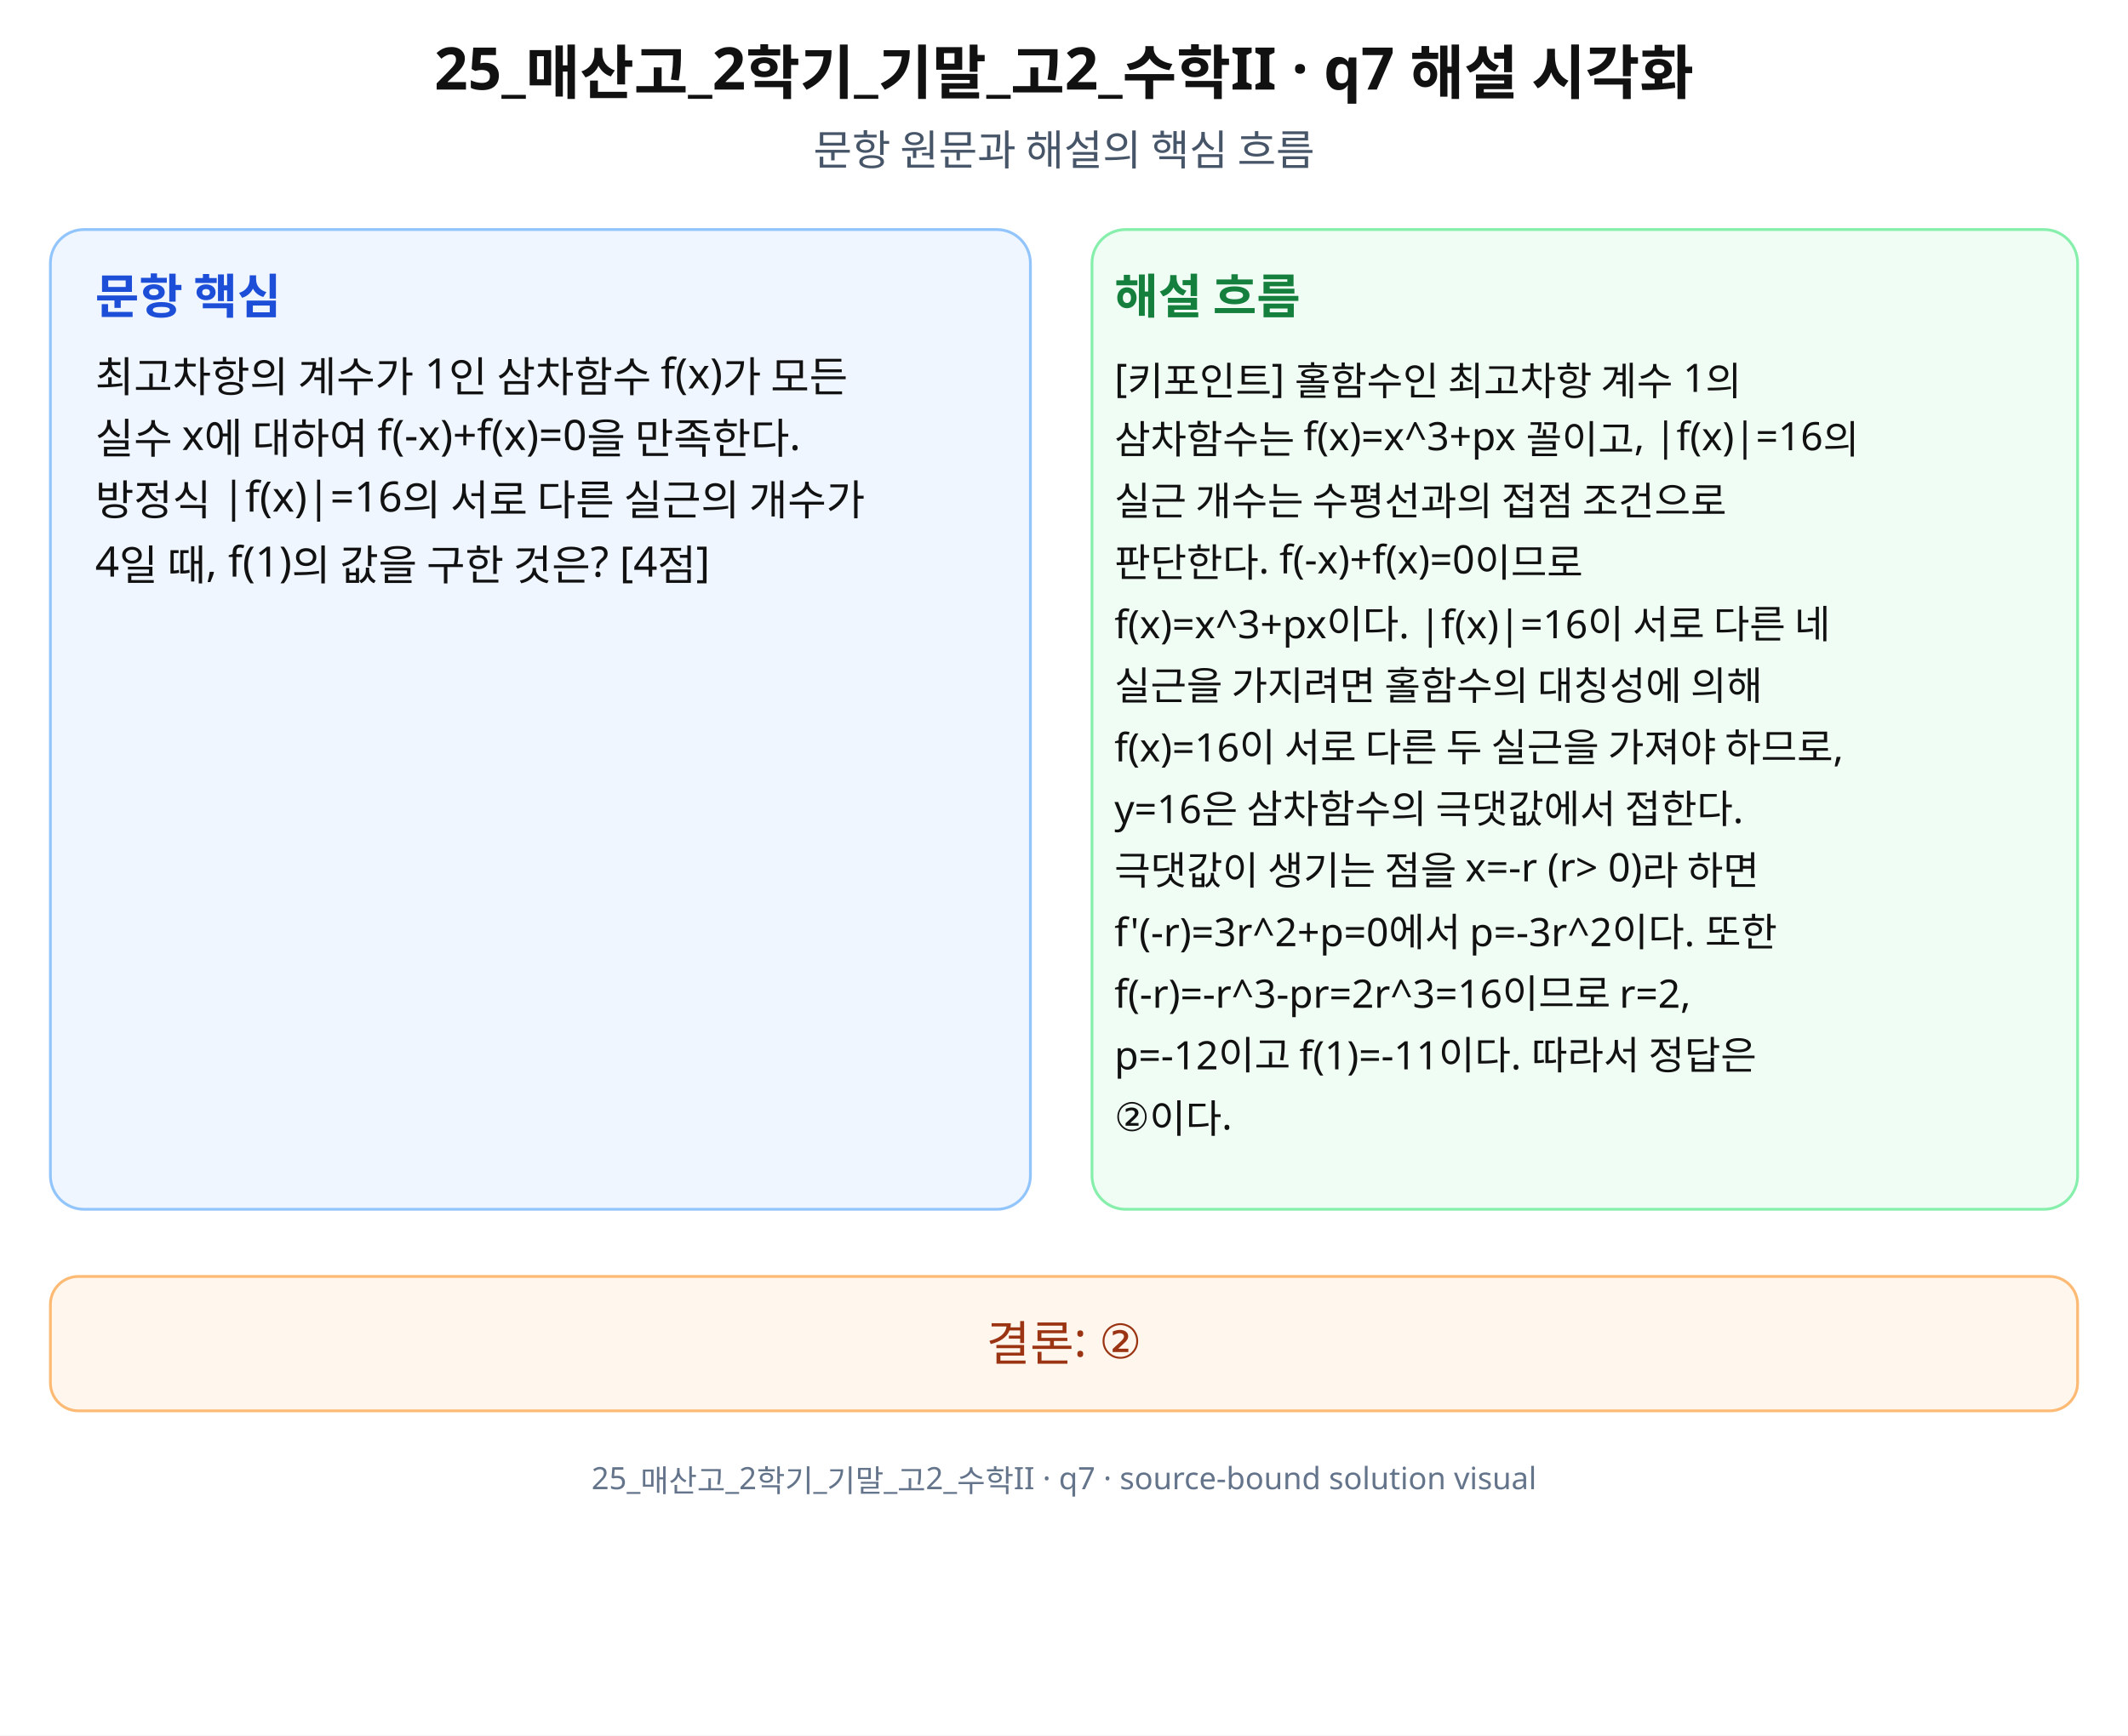
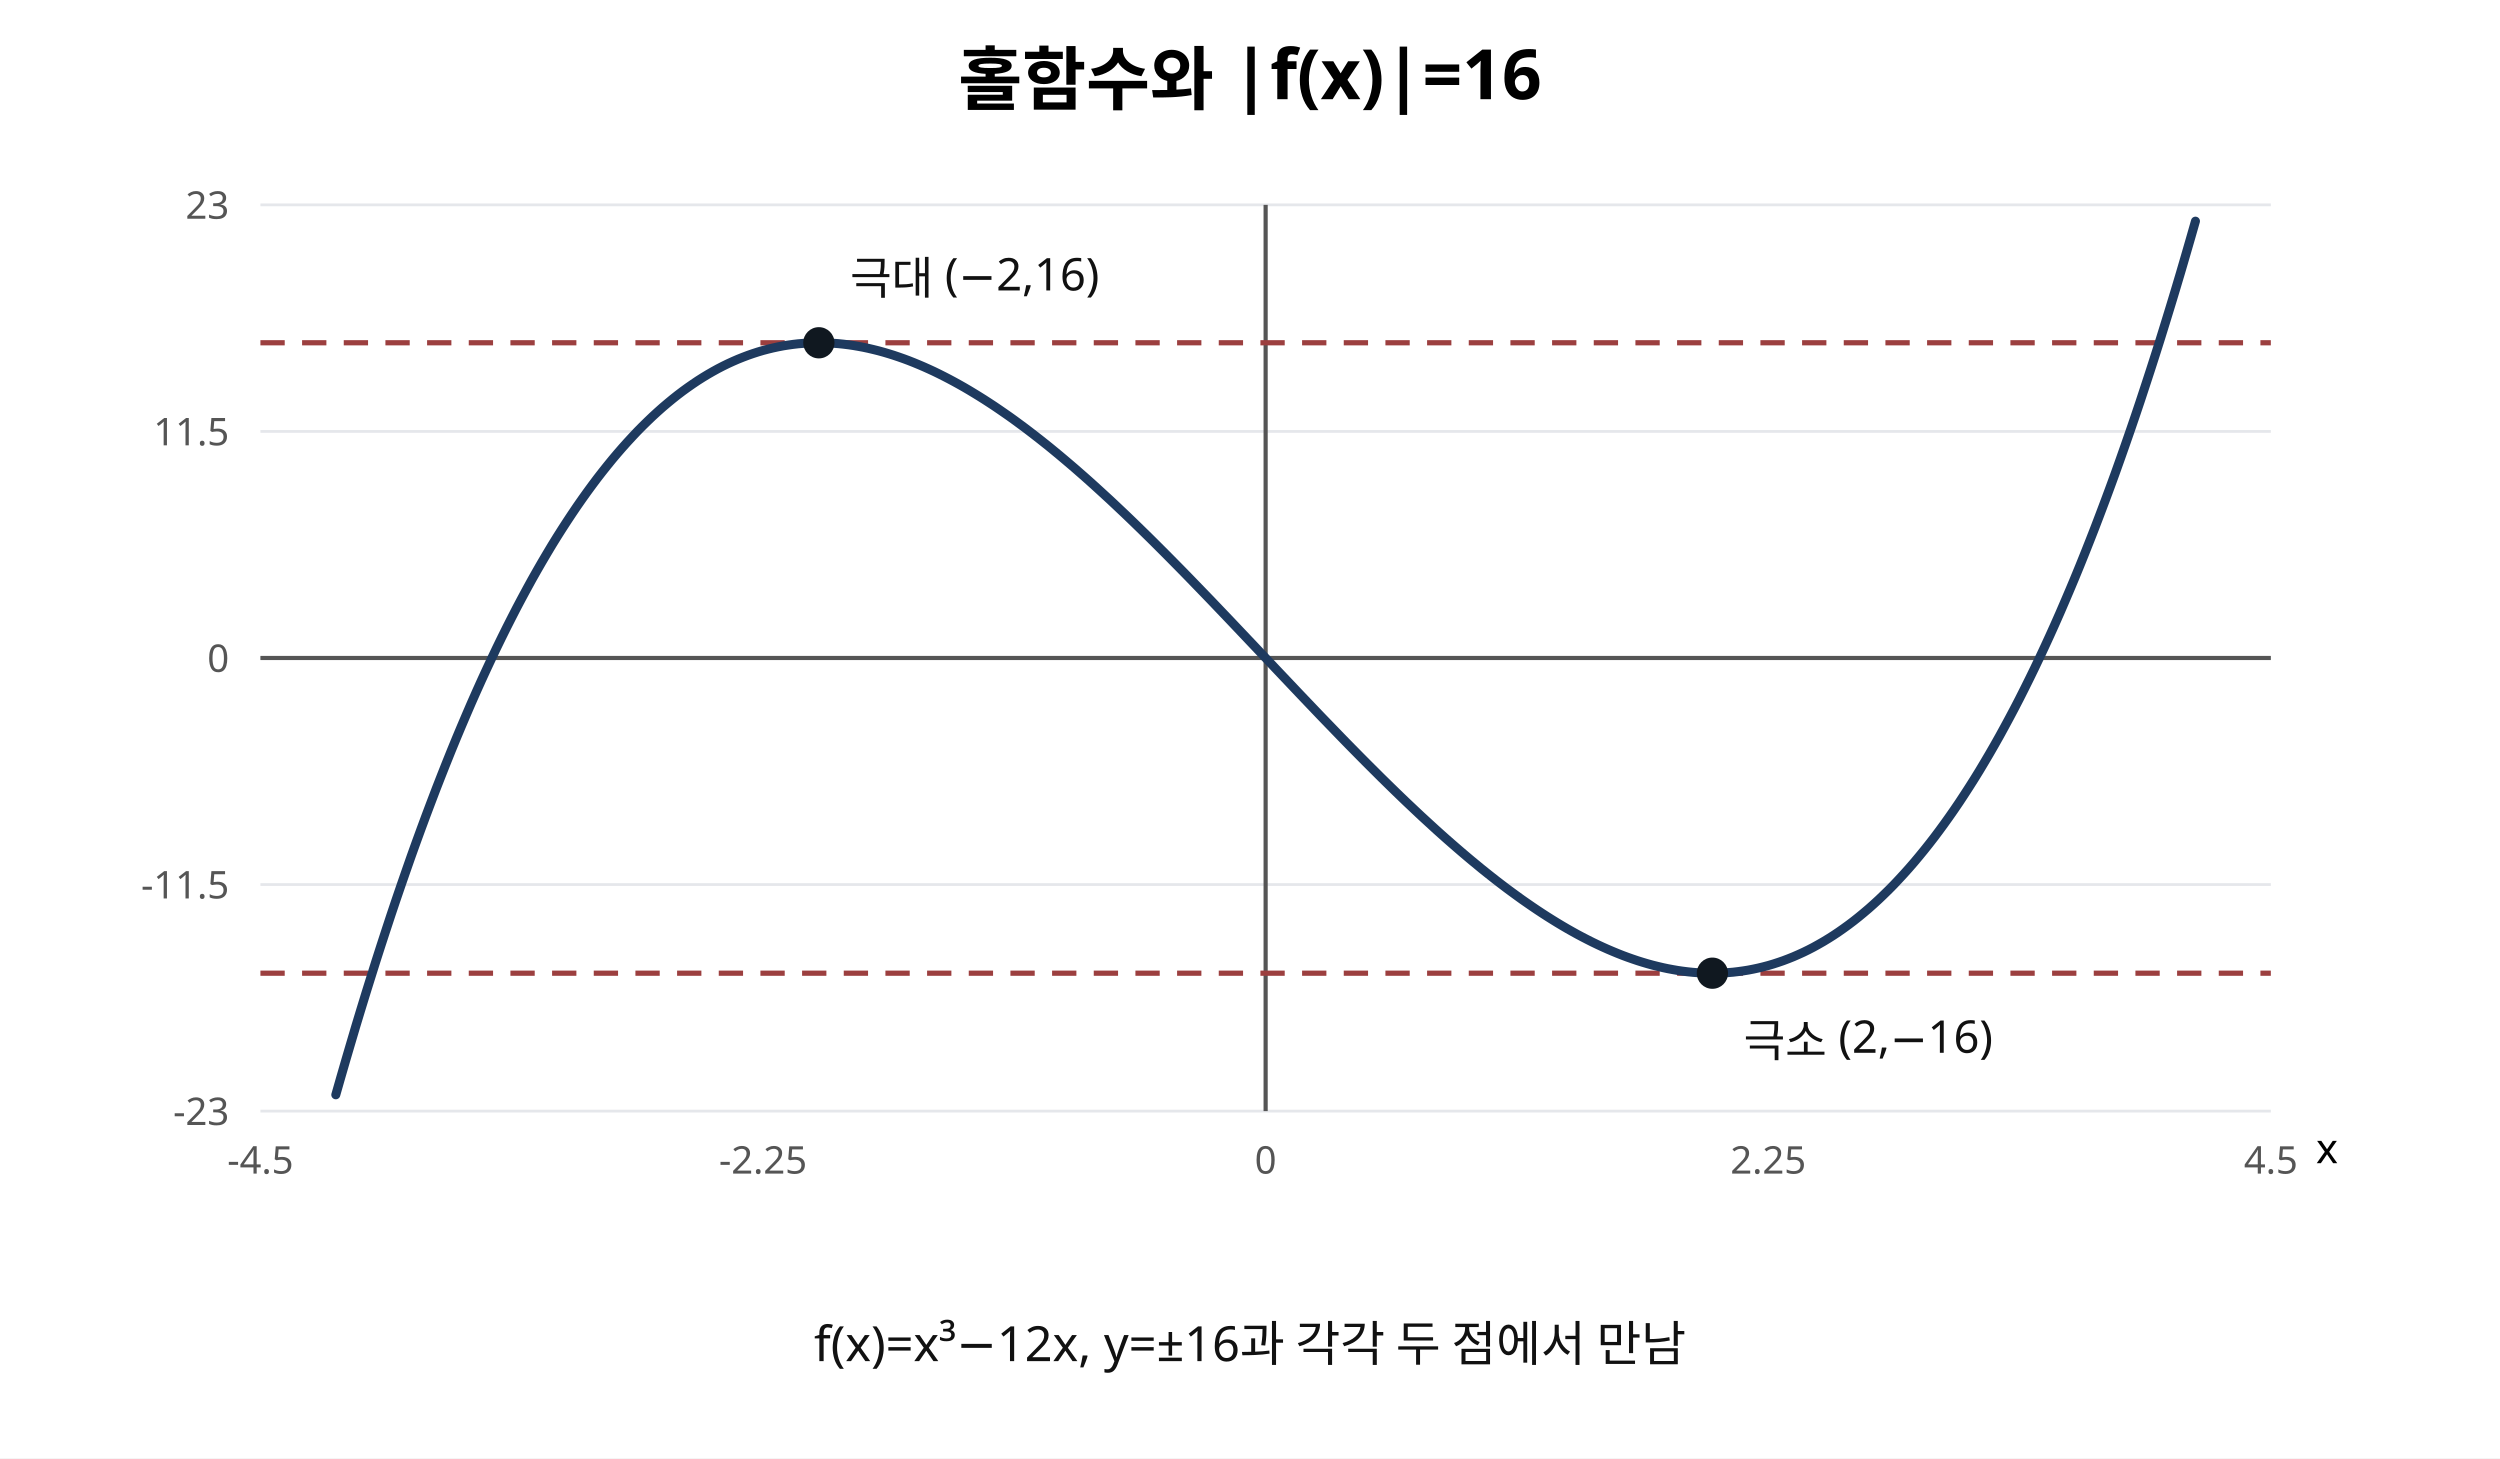
- <svg xmlns="http://www.w3.org/2000/svg" width="760" height="620" viewBox="0 0 760 620" role="img" aria-labelledby="title desc" preserveAspectRatio="xMidYMid meet">
-   <rect width="760" height="620" fill="#fff" />
-   <g font-family="Noto Sans KR, Pretendard, Apple SD Gothic Neo, Malgun Gothic, sans-serif" fill="#111">
-     <text x="380" y="32" font-size="21" font-weight="700" text-anchor="middle">25_매산고_2학기_기말_고2_수학II · q7 해설 시각화</text>
-     <text x="380" y="59" font-size="15" text-anchor="middle" fill="#475569">문항 원문과 해설의 핵심 흐름</text>
-     <rect x="18" y="82" width="350" height="350" rx="12" fill="#eff6ff" stroke="#93c5fd" />
-     <rect x="390" y="82" width="352" height="350" rx="12" fill="#f0fdf4" stroke="#86efac" />
-     <text x="34" y="112" font-size="17" font-weight="700" fill="#1d4ed8">문항 핵심</text>
-     <text x="398" y="112" font-size="17" font-weight="700" fill="#15803d">해설 흐름</text>
-     <text x="34" y="140" font-size="15">최고차항의 계수가 1인 삼차함수 f(x)가 모든</text>
-     <text x="34" y="162" font-size="15">실수 x에 대하여 f(-x)+f(x)=0을 만족한다.</text>
-     <text x="34" y="184" font-size="15">방정식 |f(x)|=16의 서로 다른 실근의 개수가</text>
-     <text x="34" y="206" font-size="15">4일 때, f(1)의 값을 구한 것은? [4점]</text>
-     <text x="398" y="140" font-size="14">[키포인트] 홀함수인 최고차항 계수 1의</text>
-     <text x="398" y="162" font-size="14">삼차함수는 f(x)=x^3+px 꼴이고, |f(x)|=16의</text>
-     <text x="398" y="184" font-size="14">실근 개수는 수평선과의 접점 조건으로</text>
-     <text x="398" y="206" font-size="14">판단한다. f(-x)+f(x)=0이므로</text>
-     <text x="398" y="228" font-size="14">f(x)=x^3+px이다. |f(x)|=16이 서로 다른 네</text>
-     <text x="398" y="250" font-size="14">실근을 가지려면 홀함수의 대칭성에 의해</text>
-     <text x="398" y="272" font-size="14">f(x)=16이 서로 다른 두 실근을 가져야 하므로,</text>
-     <text x="398" y="294" font-size="14">y=16은 삼차함수의 극댓값에서 접한다.</text>
-     <text x="398" y="316" font-size="14">극댓값이 생기는 점을 x=-r (r&gt; 0)라 하면</text>
-     <text x="398" y="338" font-size="14">f'(-r)=3r^2+p=0에서 p=-3r^2이다. 또한</text>
-     <text x="398" y="360" font-size="14">f(-r)=-r^3-pr=2r^3=16이므로 r=2,</text>
-     <text x="398" y="382" font-size="14">p=-12이고 f(1)=-11이다. 따라서 정답은</text>
-     <text x="398" y="404" font-size="14">②이다.</text>
-     <rect x="18" y="456" width="724" height="48" rx="10" fill="#fff7ed" stroke="#fdba74" />
-     <text x="380" y="486" font-size="17" text-anchor="middle" fill="#9a3412">결론: ②</text>
-     <text x="380" y="532" font-size="11" text-anchor="middle" fill="#64748b">25_매산고_2학기_기말_고2_수학II · q7 · source-bound solution visual</text>
-   </g>
+ <svg xmlns="http://www.w3.org/2000/svg" width="720" height="420" viewBox="0 0 720 420" role="img" aria-labelledby="title desc">
+   <rect width="720" height="420" fill="#fff" />
+   <text x="360" y="30" font-family="sans-serif" font-size="20" text-anchor="middle" font-weight="bold">홀함수와 |f(x)|=16</text>
+   <line x1="75" y1="320.00" x2="654" y2="320.00" stroke="#e5e7eb" stroke-width="0.8" />
+   <text x="66" y="324.00" font-size="11" text-anchor="end" font-family="sans-serif" fill="#555">-23</text>
+   <line x1="75" y1="254.75" x2="654" y2="254.75" stroke="#e5e7eb" stroke-width="0.8" />
+   <text x="66" y="258.75" font-size="11" text-anchor="end" font-family="sans-serif" fill="#555">-11.5</text>
+   <line x1="75" y1="189.50" x2="654" y2="189.50" stroke="#e5e7eb" stroke-width="0.8" />
+   <text x="66" y="193.50" font-size="11" text-anchor="end" font-family="sans-serif" fill="#555">0</text>
+   <line x1="75" y1="124.25" x2="654" y2="124.25" stroke="#e5e7eb" stroke-width="0.8" />
+   <text x="66" y="128.25" font-size="11" text-anchor="end" font-family="sans-serif" fill="#555">11.5</text>
+   <line x1="75" y1="59.00" x2="654" y2="59.00" stroke="#e5e7eb" stroke-width="0.8" />
+   <text x="66" y="63.00" font-size="11" text-anchor="end" font-family="sans-serif" fill="#555">23</text>
+   <line x1="75" y1="189.5" x2="654" y2="189.5" stroke="#555" stroke-width="1.2" />
+   <line x1="364.5" y1="59" x2="364.5" y2="320" stroke="#555" stroke-width="1.2" />
+   <text x="75" y="338" font-size="11" text-anchor="middle" font-family="sans-serif" fill="#555">-4.5</text>
+   <text x="219.75" y="338" font-size="11" text-anchor="middle" font-family="sans-serif" fill="#555">-2.25</text>
+   <text x="364.5" y="338" font-size="11" text-anchor="middle" font-family="sans-serif" fill="#555">0</text>
+   <text x="509.25" y="338" font-size="11" text-anchor="middle" font-family="sans-serif" fill="#555">2.25</text>
+   <text x="654" y="338" font-size="11" text-anchor="middle" font-family="sans-serif" fill="#555">4.5</text>
+   <line x1="75" y1="98.717" x2="654" y2="98.717" stroke="#9c3f3f" stroke-dasharray="7 5" stroke-width="1.5" />
+   <line x1="75" y1="280.283" x2="654" y2="280.283" stroke="#9c3f3f" stroke-dasharray="7 5" stroke-width="1.5" />
+   <path d="M96.71 315.30 L98.16 310.23 L99.61 305.23 L101.06 300.31 L102.50 295.45 L103.95 290.67 L105.40 285.95 L106.85 281.31 L108.29 276.73 L109.74 272.22 L111.19 267.78 L112.63 263.41 L114.08 259.10 L115.53 254.87 L116.98 250.70 L118.42 246.59 L119.87 242.55 L121.32 238.58 L122.77 234.67 L124.22 230.83 L125.66 227.05 L127.11 223.34 L128.56 219.68 L130.00 216.10 L131.45 212.57 L132.90 209.11 L134.35 205.71 L135.79 202.37 L137.24 199.09 L138.69 195.87 L140.14 192.72 L141.59 189.62 L143.03 186.59 L144.48 183.61 L145.93 180.69 L147.38 177.83 L148.82 175.03 L150.27 172.29 L151.72 169.60 L153.16 166.97 L154.61 164.40 L156.06 161.88 L157.51 159.42 L158.95 157.01 L160.40 154.66 L161.85 152.37 L163.30 150.13 L164.75 147.94 L166.19 145.81 L167.64 143.73 L169.09 141.70 L170.54 139.72 L171.98 137.80 L173.43 135.93 L174.88 134.11 L176.32 132.34 L177.77 130.62 L179.22 128.95 L180.67 127.33 L182.12 125.76 L183.56 124.23 L185.01 122.76 L186.46 121.34 L187.90 119.96 L189.35 118.63 L190.80 117.34 L192.25 116.11 L193.69 114.92 L195.14 113.77 L196.59 112.67 L198.04 111.62 L199.49 110.61 L200.93 109.64 L202.38 108.72 L203.83 107.84 L205.27 107.01 L206.72 106.21 L208.17 105.46 L209.62 104.75 L211.06 104.09 L212.51 103.46 L213.96 102.88 L215.41 102.33 L216.85 101.83 L218.30 101.36 L219.75 100.93 L221.20 100.55 L222.65 100.20 L224.09 99.89 L225.54 99.61 L226.99 99.38 L228.43 99.18 L229.88 99.01 L231.33 98.89 L232.78 98.79 L234.23 98.74 L235.67 98.72 L237.12 98.73 L238.57 98.78 L240.01 98.86 L241.46 98.97 L242.91 99.12 L244.36 99.30 L245.80 99.51 L247.25 99.76 L248.70 100.03 L250.15 100.34 L251.59 100.68 L253.04 101.04 L254.49 101.44 L255.94 101.87 L257.38 102.32 L258.83 102.81 L260.28 103.32 L261.73 103.86 L263.17 104.43 L264.62 105.03 L266.07 105.65 L267.52 106.30 L268.97 106.97 L270.41 107.67 L271.86 108.40 L273.31 109.15 L274.75 109.92 L276.20 110.72 L277.65 111.54 L279.10 112.39 L280.54 113.26 L281.99 114.15 L283.44 115.06 L284.89 116.00 L286.34 116.95 L287.78 117.93 L289.23 118.93 L290.68 119.94 L292.13 120.98 L293.57 122.04 L295.02 123.11 L296.47 124.21 L297.91 125.32 L299.36 126.45 L300.81 127.60 L302.26 128.76 L303.71 129.95 L305.15 131.14 L306.60 132.36 L308.05 133.59 L309.50 134.83 L310.94 136.09 L312.39 137.36 L313.84 138.65 L315.28 139.95 L316.73 141.27 L318.18 142.60 L319.63 143.93 L321.08 145.29 L322.52 146.65 L323.97 148.02 L325.42 149.41 L326.87 150.81 L328.31 152.21 L329.76 153.63 L331.21 155.05 L332.66 156.49 L334.10 157.93 L335.55 159.38 L337.00 160.84 L338.44 162.30 L339.89 163.77 L341.34 165.25 L342.79 166.74 L344.23 168.23 L345.68 169.73 L347.13 171.23 L348.58 172.73 L350.03 174.25 L351.47 175.76 L352.92 177.28 L354.37 178.80 L355.81 180.32 L357.26 181.85 L358.71 183.38 L360.16 184.91 L361.61 186.44 L363.05 187.97 L364.50 189.50 L365.95 191.03 L367.39 192.56 L368.84 194.09 L370.29 195.62 L371.74 197.15 L373.19 198.68 L374.63 200.20 L376.08 201.72 L377.53 203.24 L378.97 204.75 L380.42 206.27 L381.87 207.77 L383.32 209.27 L384.77 210.77 L386.21 212.26 L387.66 213.75 L389.11 215.23 L390.56 216.70 L392.00 218.16 L393.45 219.62 L394.90 221.07 L396.35 222.51 L397.79 223.95 L399.24 225.37 L400.69 226.79 L402.13 228.19 L403.58 229.59 L405.03 230.98 L406.48 232.35 L407.92 233.71 L409.37 235.07 L410.82 236.40 L412.27 237.73 L413.71 239.05 L415.16 240.35 L416.61 241.64 L418.06 242.91 L419.51 244.17 L420.95 245.41 L422.40 246.64 L423.85 247.86 L425.30 249.05 L426.74 250.24 L428.19 251.40 L429.64 252.55 L431.08 253.68 L432.53 254.79 L433.98 255.89 L435.43 256.96 L436.88 258.02 L438.32 259.06 L439.77 260.07 L441.22 261.07 L442.67 262.05 L444.11 263.00 L445.56 263.94 L447.01 264.85 L448.45 265.74 L449.90 266.61 L451.35 267.46 L452.80 268.28 L454.24 269.08 L455.69 269.85 L457.14 270.60 L458.59 271.33 L460.04 272.03 L461.48 272.70 L462.93 273.35 L464.38 273.97 L465.83 274.57 L467.27 275.14 L468.72 275.68 L470.17 276.19 L471.62 276.68 L473.06 277.13 L474.51 277.56 L475.96 277.96 L477.40 278.32 L478.85 278.66 L480.30 278.97 L481.75 279.24 L483.19 279.49 L484.64 279.70 L486.09 279.88 L487.54 280.03 L488.98 280.14 L490.43 280.22 L491.88 280.27 L493.33 280.28 L494.78 280.26 L496.22 280.21 L497.67 280.11 L499.12 279.99 L500.56 279.82 L502.01 279.62 L503.46 279.39 L504.91 279.11 L506.36 278.80 L507.80 278.45 L509.25 278.07 L510.70 277.64 L512.14 277.17 L513.59 276.67 L515.04 276.12 L516.49 275.54 L517.93 274.91 L519.38 274.25 L520.83 273.54 L522.28 272.79 L523.72 271.99 L525.17 271.16 L526.62 270.28 L528.07 269.36 L529.52 268.39 L530.96 267.38 L532.41 266.33 L533.86 265.23 L535.31 264.08 L536.75 262.89 L538.20 261.66 L539.65 260.37 L541.10 259.04 L542.54 257.66 L543.99 256.24 L545.44 254.77 L546.88 253.24 L548.33 251.67 L549.78 250.05 L551.23 248.38 L552.67 246.66 L554.12 244.89 L555.57 243.07 L557.02 241.20 L558.46 239.28 L559.91 237.30 L561.36 235.27 L562.81 233.19 L564.26 231.06 L565.70 228.87 L567.15 226.63 L568.60 224.34 L570.05 221.99 L571.49 219.58 L572.94 217.12 L574.39 214.60 L575.84 212.03 L577.28 209.40 L578.73 206.71 L580.18 203.97 L581.63 201.17 L583.07 198.31 L584.52 195.39 L585.97 192.41 L587.41 189.38 L588.86 186.28 L590.31 183.13 L591.76 179.91 L593.21 176.63 L594.65 173.29 L596.10 169.89 L597.55 166.43 L599.00 162.90 L600.44 159.32 L601.89 155.66 L603.34 151.95 L604.78 148.17 L606.23 144.33 L607.68 140.42 L609.13 136.45 L610.57 132.41 L612.02 128.30 L613.47 124.13 L614.92 119.90 L616.37 115.59 L617.81 111.22 L619.26 106.78 L620.71 102.27 L622.16 97.69 L623.60 93.05 L625.05 88.33 L626.50 83.55 L627.95 78.69 L629.39 73.77 L630.84 68.77 L632.29 63.70" fill="none" stroke="#1e3a5f" stroke-width="2.6" stroke-linecap="round" stroke-linejoin="round" />
+   <circle cx="235.83" cy="98.72" r="4.5" fill="#101820" />
+   <text x="244.83" y="84.72" font-family="sans-serif" font-size="13" fill="#111">극대 (−2,16)</text>
+   <circle cx="493.17" cy="280.28" r="4.5" fill="#101820" />
+   <text x="502.17" y="304.28" font-family="sans-serif" font-size="13" fill="#111">극소 (2,−16)</text>
+   <text x="360" y="392" font-family="sans-serif" font-size="14" text-anchor="middle" fill="#111">f(x)=x³−12x,  y=±16과 각각 두 점에서 만남</text>
+   <text x="667" y="335" font-family="sans-serif" font-size="12">x</text>
</svg>
